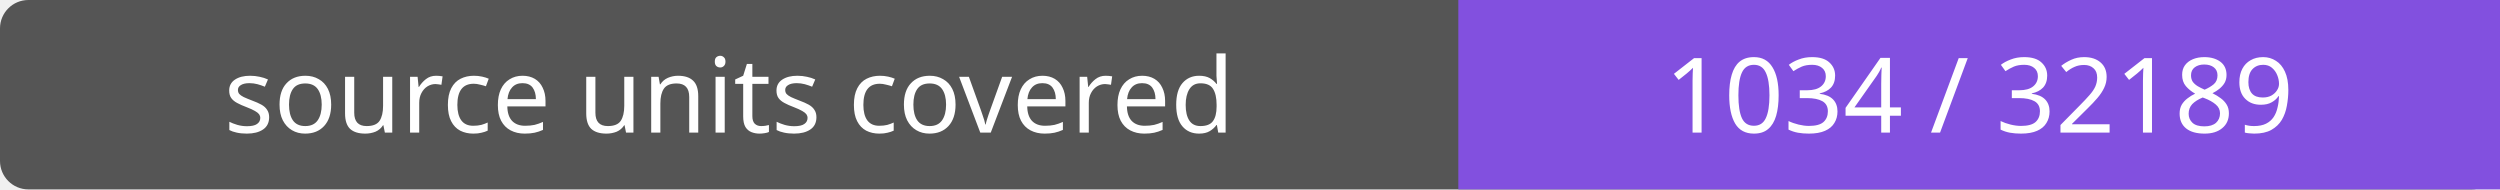
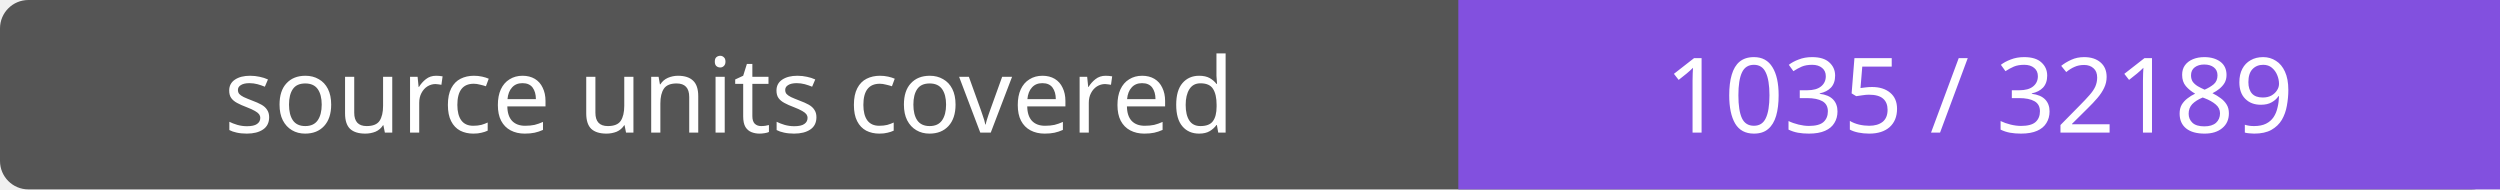
- <svg xmlns="http://www.w3.org/2000/svg" width="264" height="20" role="img" aria-label="source units covered: 1034 / 32189">
+ <svg xmlns="http://www.w3.org/2000/svg" width="264" height="20" role="img" aria-label="source units covered: 1035 / 32189">
  <rect width="264" height="20" rx="3" fill="#555" />
  <path fill="#8250df" d="M154 0h110v20H154z" />
  <g fill="#fff" text-anchor="middle" font-family="Verdana,sans-serif" font-size="11">
    <text x="77.0" y="14">source units covered</text>
-     <text x="209.0" y="14">1034 / 32189</text>
+     <text x="209.0" y="14">1035 / 32189</text>
  </g>
</svg>
